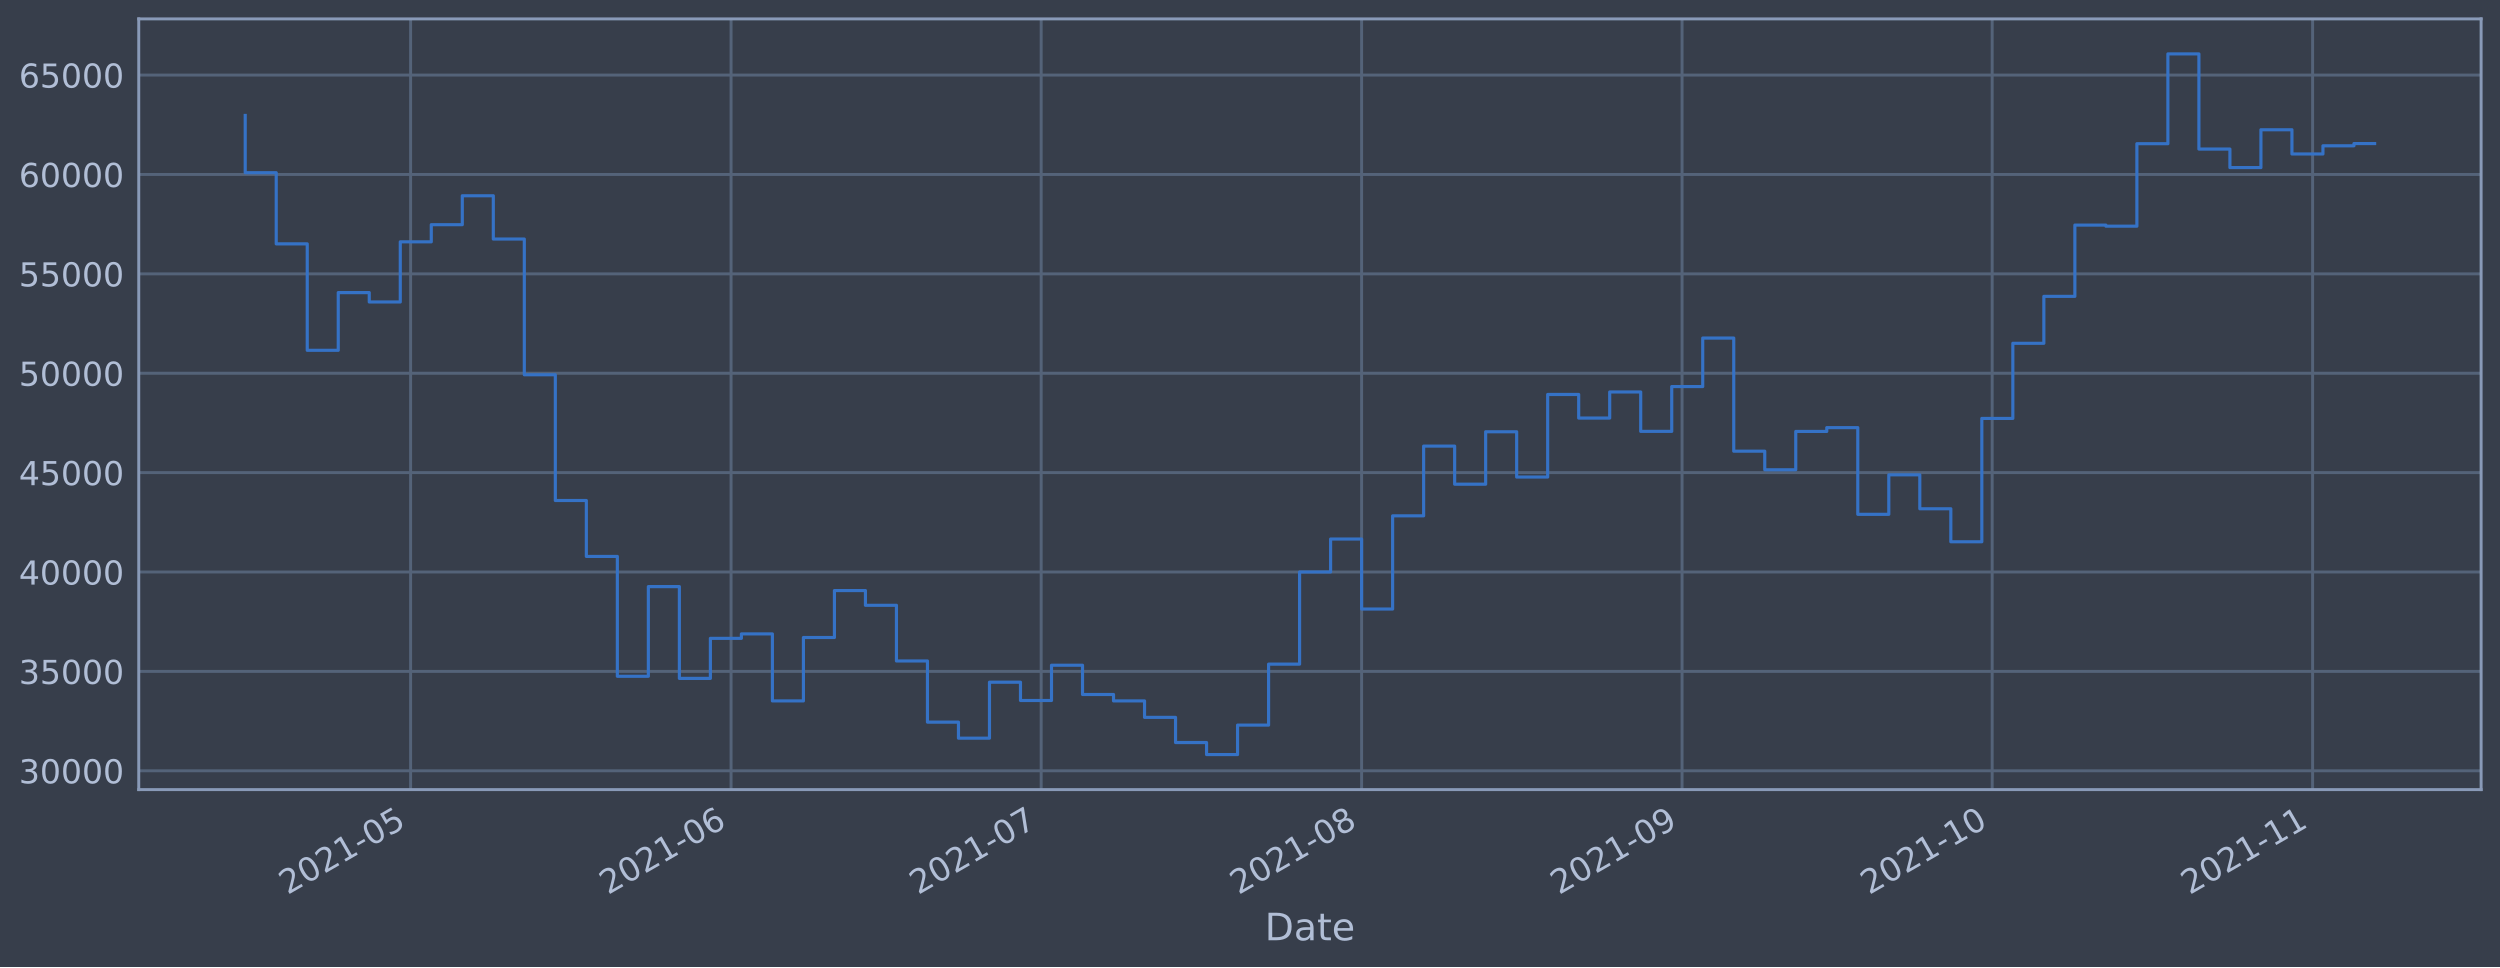
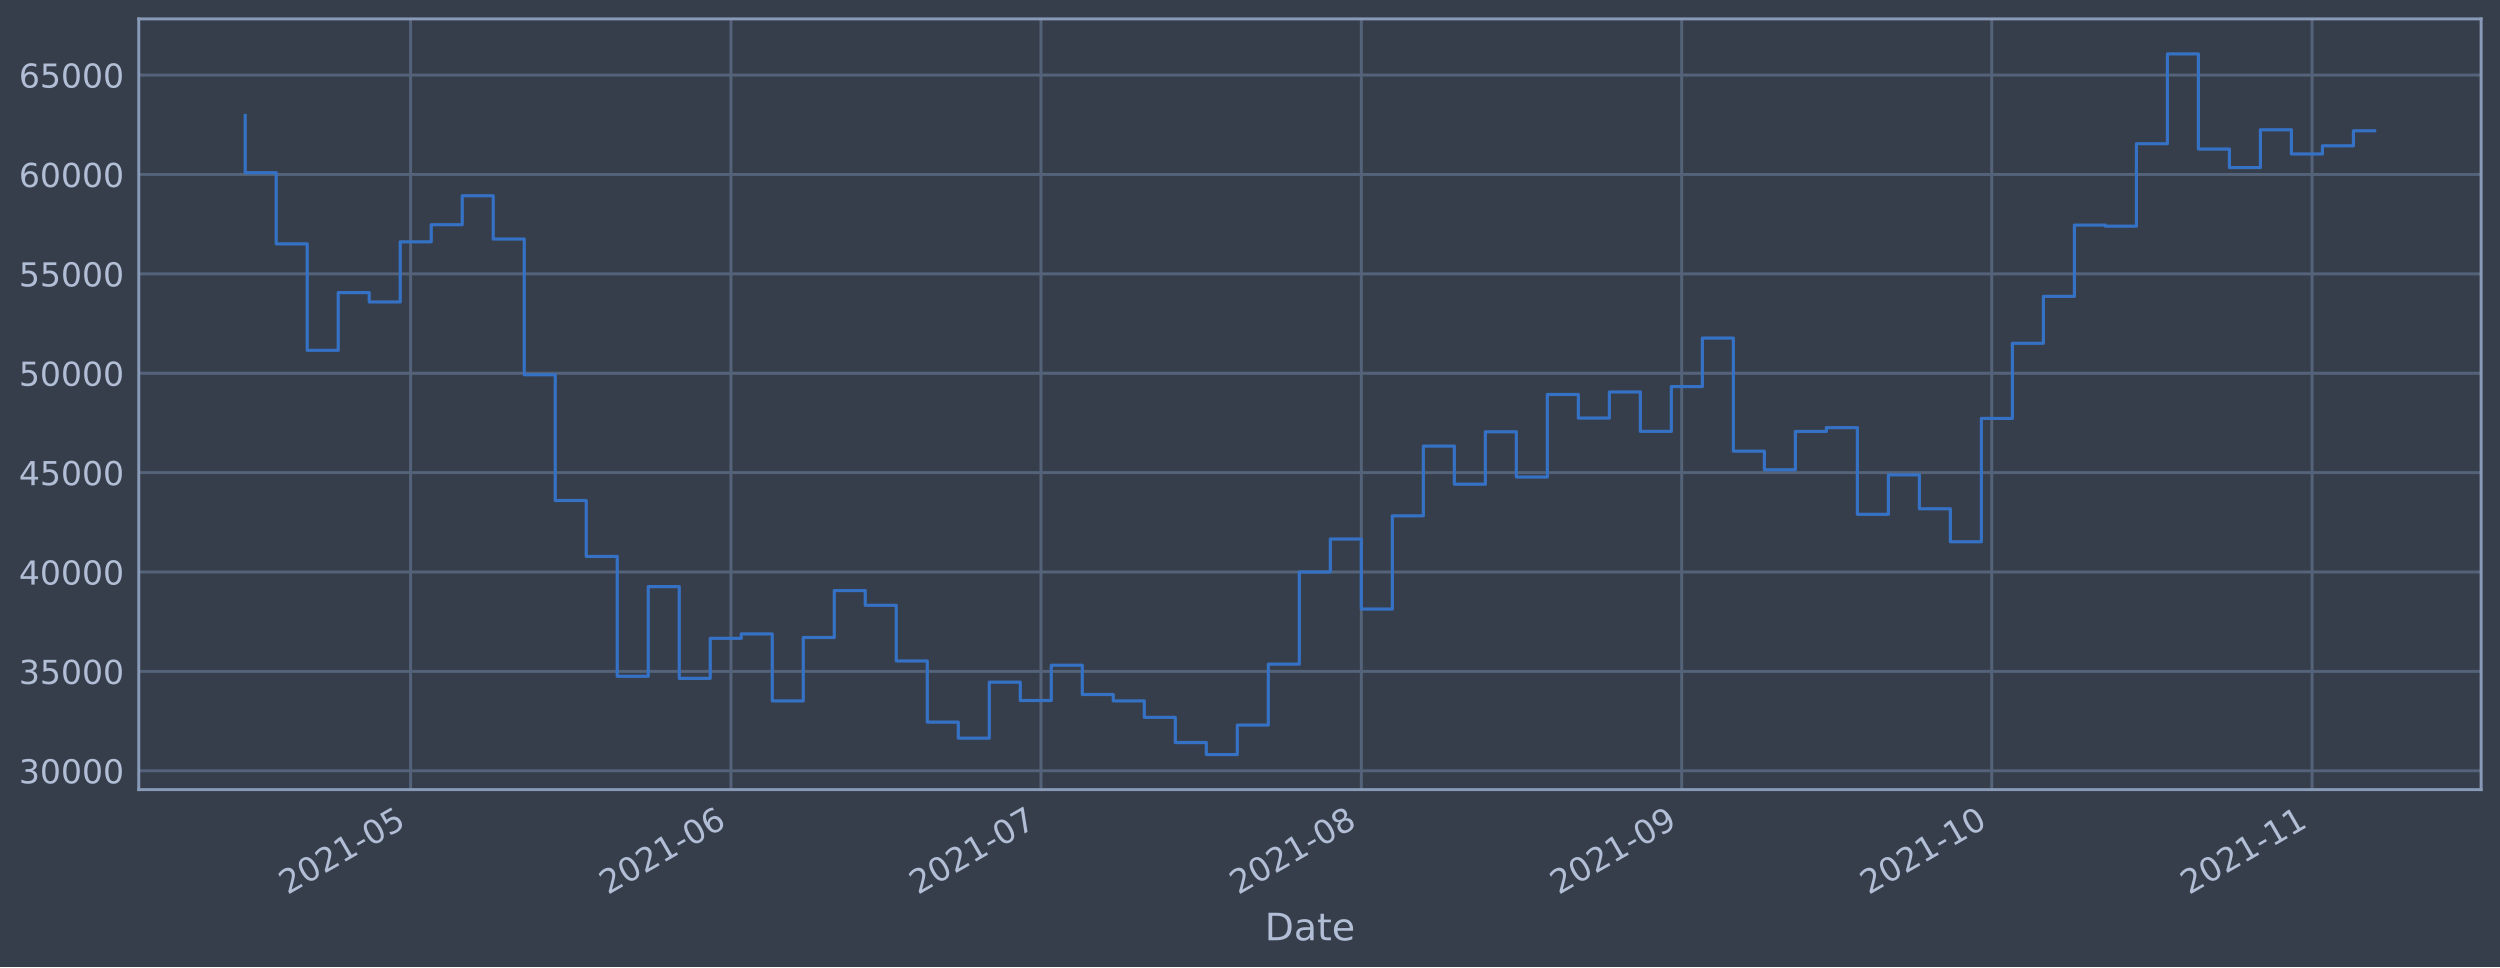
<svg xmlns="http://www.w3.org/2000/svg" xmlns:xlink="http://www.w3.org/1999/xlink" height="368.58pt" version="1.1" viewBox="0 0 952.884 368.58" width="952.884pt">
  <defs>
    <style type="text/css">*{stroke-linecap:butt;stroke-linejoin:round;}</style>
  </defs>
  <g id="figure_1">
    <g id="patch_1">
      <path d="M 0 368.58  L 952.884 368.58  L 952.884 0  L 0 0  z " style="fill:#373e4b;" />
    </g>
    <g id="axes_1">
      <g id="patch_2">
        <path d="M 52.884 300.96  L 945.684 300.96  L 945.684 7.2  L 52.884 7.2  z " style="fill:#373e4b;" />
      </g>
      <g id="matplotlib.axis_1">
        <g id="xtick_1">
          <g id="line2d_1">
-             <path clip-path="url(#p688dbc8a72)" d="M 156.505 300.96  L 156.505 7.2  " style="fill:none;stroke:#546379;stroke-linecap:square;stroke-width:1.12;" />
+             <path clip-path="url(#paa8cf454da)" d="M 156.489 300.96  L 156.489 7.2  " style="fill:none;stroke:#546379;stroke-linecap:square;stroke-width:1.12;" />
          </g>
          <g id="line2d_2" />
          <g id="text_1">
-             <g style="fill:#b1bed6;" transform="translate(109.6018 341.1745)rotate(-30)scale(0.126 -0.126)">
+             <g style="fill:#b1bed6;" transform="translate(109.5859 341.1745)rotate(-30)scale(0.126 -0.126)">
              <defs>
                <path d="M 1228 531  L 3431 531  L 3431 0  L 469 0  L 469 531  Q 828 903 1448 1529  Q 2069 2156 2228 2338  Q 2531 2678 2651 2914  Q 2772 3150 2772 3378  Q 2772 3750 2511 3984  Q 2250 4219 1831 4219  Q 1534 4219 1204 4116  Q 875 4013 500 3803  L 500 4441  Q 881 4594 1212 4672  Q 1544 4750 1819 4750  Q 2544 4750 2975 4387  Q 3406 4025 3406 3419  Q 3406 3131 3298 2873  Q 3191 2616 2906 2266  Q 2828 2175 2409 1742  Q 1991 1309 1228 531  z " id="DejaVuSans-32" transform="scale(0.015625)" />
                <path d="M 2034 4250  Q 1547 4250 1301 3770  Q 1056 3291 1056 2328  Q 1056 1369 1301 889  Q 1547 409 2034 409  Q 2525 409 2770 889  Q 3016 1369 3016 2328  Q 3016 3291 2770 3770  Q 2525 4250 2034 4250  z M 2034 4750  Q 2819 4750 3233 4129  Q 3647 3509 3647 2328  Q 3647 1150 3233 529  Q 2819 -91 2034 -91  Q 1250 -91 836 529  Q 422 1150 422 2328  Q 422 3509 836 4129  Q 1250 4750 2034 4750  z " id="DejaVuSans-30" transform="scale(0.015625)" />
                <path d="M 794 531  L 1825 531  L 1825 4091  L 703 3866  L 703 4441  L 1819 4666  L 2450 4666  L 2450 531  L 3481 531  L 3481 0  L 794 0  L 794 531  z " id="DejaVuSans-31" transform="scale(0.015625)" />
                <path d="M 313 2009  L 1997 2009  L 1997 1497  L 313 1497  L 313 2009  z " id="DejaVuSans-2d" transform="scale(0.015625)" />
                <path d="M 691 4666  L 3169 4666  L 3169 4134  L 1269 4134  L 1269 2991  Q 1406 3038 1543 3061  Q 1681 3084 1819 3084  Q 2600 3084 3056 2656  Q 3513 2228 3513 1497  Q 3513 744 3044 326  Q 2575 -91 1722 -91  Q 1428 -91 1123 -41  Q 819 9 494 109  L 494 744  Q 775 591 1075 516  Q 1375 441 1709 441  Q 2250 441 2565 725  Q 2881 1009 2881 1497  Q 2881 1984 2565 2268  Q 2250 2553 1709 2553  Q 1456 2553 1204 2497  Q 953 2441 691 2322  L 691 4666  z " id="DejaVuSans-35" transform="scale(0.015625)" />
              </defs>
              <use xlink:href="#DejaVuSans-32" />
              <use x="63.623" xlink:href="#DejaVuSans-30" />
              <use x="127.246" xlink:href="#DejaVuSans-32" />
              <use x="190.869" xlink:href="#DejaVuSans-31" />
              <use x="254.492" xlink:href="#DejaVuSans-2d" />
              <use x="290.576" xlink:href="#DejaVuSans-30" />
              <use x="354.199" xlink:href="#DejaVuSans-35" />
            </g>
          </g>
        </g>
        <g id="xtick_2">
          <g id="line2d_3">
-             <path clip-path="url(#p688dbc8a72)" d="M 278.644 300.96  L 278.644 7.2  " style="fill:none;stroke:#546379;stroke-linecap:square;stroke-width:1.12;" />
+             <path clip-path="url(#paa8cf454da)" d="M 278.597 300.96  L 278.597 7.2  " style="fill:none;stroke:#546379;stroke-linecap:square;stroke-width:1.12;" />
          </g>
          <g id="line2d_4" />
          <g id="text_2">
-             <g style="fill:#b1bed6;" transform="translate(231.7408 341.1745)rotate(-30)scale(0.126 -0.126)">
+             <g style="fill:#b1bed6;" transform="translate(231.694 341.1745)rotate(-30)scale(0.126 -0.126)">
              <defs>
                <path d="M 2113 2584  Q 1688 2584 1439 2293  Q 1191 2003 1191 1497  Q 1191 994 1439 701  Q 1688 409 2113 409  Q 2538 409 2786 701  Q 3034 994 3034 1497  Q 3034 2003 2786 2293  Q 2538 2584 2113 2584  z M 3366 4563  L 3366 3988  Q 3128 4100 2886 4159  Q 2644 4219 2406 4219  Q 1781 4219 1451 3797  Q 1122 3375 1075 2522  Q 1259 2794 1537 2939  Q 1816 3084 2150 3084  Q 2853 3084 3261 2657  Q 3669 2231 3669 1497  Q 3669 778 3244 343  Q 2819 -91 2113 -91  Q 1303 -91 875 529  Q 447 1150 447 2328  Q 447 3434 972 4092  Q 1497 4750 2381 4750  Q 2619 4750 2861 4703  Q 3103 4656 3366 4563  z " id="DejaVuSans-36" transform="scale(0.015625)" />
              </defs>
              <use xlink:href="#DejaVuSans-32" />
              <use x="63.623" xlink:href="#DejaVuSans-30" />
              <use x="127.246" xlink:href="#DejaVuSans-32" />
              <use x="190.869" xlink:href="#DejaVuSans-31" />
              <use x="254.492" xlink:href="#DejaVuSans-2d" />
              <use x="290.576" xlink:href="#DejaVuSans-30" />
              <use x="354.199" xlink:href="#DejaVuSans-36" />
            </g>
          </g>
        </g>
        <g id="xtick_3">
          <g id="line2d_5">
-             <path clip-path="url(#p688dbc8a72)" d="M 396.843 300.96  L 396.843 7.2  " style="fill:none;stroke:#546379;stroke-linecap:square;stroke-width:1.12;" />
+             <path clip-path="url(#paa8cf454da)" d="M 396.767 300.96  L 396.767 7.2  " style="fill:none;stroke:#546379;stroke-linecap:square;stroke-width:1.12;" />
          </g>
          <g id="line2d_6" />
          <g id="text_3">
-             <g style="fill:#b1bed6;" transform="translate(349.9399 341.1745)rotate(-30)scale(0.126 -0.126)">
+             <g style="fill:#b1bed6;" transform="translate(349.8632 341.1745)rotate(-30)scale(0.126 -0.126)">
              <defs>
                <path d="M 525 4666  L 3525 4666  L 3525 4397  L 1831 0  L 1172 0  L 2766 4134  L 525 4134  L 525 4666  z " id="DejaVuSans-37" transform="scale(0.015625)" />
              </defs>
              <use xlink:href="#DejaVuSans-32" />
              <use x="63.623" xlink:href="#DejaVuSans-30" />
              <use x="127.246" xlink:href="#DejaVuSans-32" />
              <use x="190.869" xlink:href="#DejaVuSans-31" />
              <use x="254.492" xlink:href="#DejaVuSans-2d" />
              <use x="290.576" xlink:href="#DejaVuSans-30" />
              <use x="354.199" xlink:href="#DejaVuSans-37" />
            </g>
          </g>
        </g>
        <g id="xtick_4">
          <g id="line2d_7">
-             <path clip-path="url(#p688dbc8a72)" d="M 518.982 300.96  L 518.982 7.2  " style="fill:none;stroke:#546379;stroke-linecap:square;stroke-width:1.12;" />
+             <path clip-path="url(#paa8cf454da)" d="M 518.875 300.96  L 518.875 7.2  " style="fill:none;stroke:#546379;stroke-linecap:square;stroke-width:1.12;" />
          </g>
          <g id="line2d_8" />
          <g id="text_4">
-             <g style="fill:#b1bed6;" transform="translate(472.079 341.1745)rotate(-30)scale(0.126 -0.126)">
+             <g style="fill:#b1bed6;" transform="translate(471.9714 341.1745)rotate(-30)scale(0.126 -0.126)">
              <defs>
                <path d="M 2034 2216  Q 1584 2216 1326 1975  Q 1069 1734 1069 1313  Q 1069 891 1326 650  Q 1584 409 2034 409  Q 2484 409 2743 651  Q 3003 894 3003 1313  Q 3003 1734 2745 1975  Q 2488 2216 2034 2216  z M 1403 2484  Q 997 2584 770 2862  Q 544 3141 544 3541  Q 544 4100 942 4425  Q 1341 4750 2034 4750  Q 2731 4750 3128 4425  Q 3525 4100 3525 3541  Q 3525 3141 3298 2862  Q 3072 2584 2669 2484  Q 3125 2378 3379 2068  Q 3634 1759 3634 1313  Q 3634 634 3220 271  Q 2806 -91 2034 -91  Q 1263 -91 848 271  Q 434 634 434 1313  Q 434 1759 690 2068  Q 947 2378 1403 2484  z M 1172 3481  Q 1172 3119 1398 2916  Q 1625 2713 2034 2713  Q 2441 2713 2670 2916  Q 2900 3119 2900 3481  Q 2900 3844 2670 4047  Q 2441 4250 2034 4250  Q 1625 4250 1398 4047  Q 1172 3844 1172 3481  z " id="DejaVuSans-38" transform="scale(0.015625)" />
              </defs>
              <use xlink:href="#DejaVuSans-32" />
              <use x="63.623" xlink:href="#DejaVuSans-30" />
              <use x="127.246" xlink:href="#DejaVuSans-32" />
              <use x="190.869" xlink:href="#DejaVuSans-31" />
              <use x="254.492" xlink:href="#DejaVuSans-2d" />
              <use x="290.576" xlink:href="#DejaVuSans-30" />
              <use x="354.199" xlink:href="#DejaVuSans-38" />
            </g>
          </g>
        </g>
        <g id="xtick_5">
          <g id="line2d_9">
-             <path clip-path="url(#p688dbc8a72)" d="M 641.121 300.96  L 641.121 7.2  " style="fill:none;stroke:#546379;stroke-linecap:square;stroke-width:1.12;" />
+             <path clip-path="url(#paa8cf454da)" d="M 640.983 300.96  L 640.983 7.2  " style="fill:none;stroke:#546379;stroke-linecap:square;stroke-width:1.12;" />
          </g>
          <g id="line2d_10" />
          <g id="text_5">
-             <g style="fill:#b1bed6;" transform="translate(594.218 341.1745)rotate(-30)scale(0.126 -0.126)">
+             <g style="fill:#b1bed6;" transform="translate(594.0796 341.1745)rotate(-30)scale(0.126 -0.126)">
              <defs>
                <path d="M 703 97  L 703 672  Q 941 559 1184 500  Q 1428 441 1663 441  Q 2288 441 2617 861  Q 2947 1281 2994 2138  Q 2813 1869 2534 1725  Q 2256 1581 1919 1581  Q 1219 1581 811 2004  Q 403 2428 403 3163  Q 403 3881 828 4315  Q 1253 4750 1959 4750  Q 2769 4750 3195 4129  Q 3622 3509 3622 2328  Q 3622 1225 3098 567  Q 2575 -91 1691 -91  Q 1453 -91 1209 -44  Q 966 3 703 97  z M 1959 2075  Q 2384 2075 2632 2365  Q 2881 2656 2881 3163  Q 2881 3666 2632 3958  Q 2384 4250 1959 4250  Q 1534 4250 1286 3958  Q 1038 3666 1038 3163  Q 1038 2656 1286 2365  Q 1534 2075 1959 2075  z " id="DejaVuSans-39" transform="scale(0.015625)" />
              </defs>
              <use xlink:href="#DejaVuSans-32" />
              <use x="63.623" xlink:href="#DejaVuSans-30" />
              <use x="127.246" xlink:href="#DejaVuSans-32" />
              <use x="190.869" xlink:href="#DejaVuSans-31" />
              <use x="254.492" xlink:href="#DejaVuSans-2d" />
              <use x="290.576" xlink:href="#DejaVuSans-30" />
              <use x="354.199" xlink:href="#DejaVuSans-39" />
            </g>
          </g>
        </g>
        <g id="xtick_6">
          <g id="line2d_11">
-             <path clip-path="url(#p688dbc8a72)" d="M 759.32 300.96  L 759.32 7.2  " style="fill:none;stroke:#546379;stroke-linecap:square;stroke-width:1.12;" />
+             <path clip-path="url(#paa8cf454da)" d="M 759.152 300.96  L 759.152 7.2  " style="fill:none;stroke:#546379;stroke-linecap:square;stroke-width:1.12;" />
          </g>
          <g id="line2d_12" />
          <g id="text_6">
-             <g style="fill:#b1bed6;" transform="translate(712.4171 341.1745)rotate(-30)scale(0.126 -0.126)">
+             <g style="fill:#b1bed6;" transform="translate(712.2488 341.1745)rotate(-30)scale(0.126 -0.126)">
              <use xlink:href="#DejaVuSans-32" />
              <use x="63.623" xlink:href="#DejaVuSans-30" />
              <use x="127.246" xlink:href="#DejaVuSans-32" />
              <use x="190.869" xlink:href="#DejaVuSans-31" />
              <use x="254.492" xlink:href="#DejaVuSans-2d" />
              <use x="290.576" xlink:href="#DejaVuSans-31" />
              <use x="354.199" xlink:href="#DejaVuSans-30" />
            </g>
          </g>
        </g>
        <g id="xtick_7">
          <g id="line2d_13">
-             <path clip-path="url(#p688dbc8a72)" d="M 881.459 300.96  L 881.459 7.2  " style="fill:none;stroke:#546379;stroke-linecap:square;stroke-width:1.12;" />
+             <path clip-path="url(#paa8cf454da)" d="M 881.26 300.96  L 881.26 7.2  " style="fill:none;stroke:#546379;stroke-linecap:square;stroke-width:1.12;" />
          </g>
          <g id="line2d_14" />
          <g id="text_7">
-             <g style="fill:#b1bed6;" transform="translate(834.5561 341.1745)rotate(-30)scale(0.126 -0.126)">
+             <g style="fill:#b1bed6;" transform="translate(834.3569 341.1745)rotate(-30)scale(0.126 -0.126)">
              <use xlink:href="#DejaVuSans-32" />
              <use x="63.623" xlink:href="#DejaVuSans-30" />
              <use x="127.246" xlink:href="#DejaVuSans-32" />
              <use x="190.869" xlink:href="#DejaVuSans-31" />
              <use x="254.492" xlink:href="#DejaVuSans-2d" />
              <use x="290.576" xlink:href="#DejaVuSans-31" />
              <use x="354.199" xlink:href="#DejaVuSans-31" />
            </g>
          </g>
        </g>
        <g id="text_8">
          <g style="fill:#b1bed6;" transform="translate(482.0746 358.3856)scale(0.144 -0.144)">
            <defs>
              <path d="M 1259 4147  L 1259 519  L 2022 519  Q 2988 519 3436 956  Q 3884 1394 3884 2338  Q 3884 3275 3436 3711  Q 2988 4147 2022 4147  L 1259 4147  z M 628 4666  L 1925 4666  Q 3281 4666 3915 4102  Q 4550 3538 4550 2338  Q 4550 1131 3912 565  Q 3275 0 1925 0  L 628 0  L 628 4666  z " id="DejaVuSans-44" transform="scale(0.015625)" />
              <path d="M 2194 1759  Q 1497 1759 1228 1600  Q 959 1441 959 1056  Q 959 750 1161 570  Q 1363 391 1709 391  Q 2188 391 2477 730  Q 2766 1069 2766 1631  L 2766 1759  L 2194 1759  z M 3341 1997  L 3341 0  L 2766 0  L 2766 531  Q 2569 213 2275 61  Q 1981 -91 1556 -91  Q 1019 -91 701 211  Q 384 513 384 1019  Q 384 1609 779 1909  Q 1175 2209 1959 2209  L 2766 2209  L 2766 2266  Q 2766 2663 2505 2880  Q 2244 3097 1772 3097  Q 1472 3097 1187 3025  Q 903 2953 641 2809  L 641 3341  Q 956 3463 1253 3523  Q 1550 3584 1831 3584  Q 2591 3584 2966 3190  Q 3341 2797 3341 1997  z " id="DejaVuSans-61" transform="scale(0.015625)" />
              <path d="M 1172 4494  L 1172 3500  L 2356 3500  L 2356 3053  L 1172 3053  L 1172 1153  Q 1172 725 1289 603  Q 1406 481 1766 481  L 2356 481  L 2356 0  L 1766 0  Q 1100 0 847 248  Q 594 497 594 1153  L 594 3053  L 172 3053  L 172 3500  L 594 3500  L 594 4494  L 1172 4494  z " id="DejaVuSans-74" transform="scale(0.015625)" />
              <path d="M 3597 1894  L 3597 1613  L 953 1613  Q 991 1019 1311 708  Q 1631 397 2203 397  Q 2534 397 2845 478  Q 3156 559 3463 722  L 3463 178  Q 3153 47 2828 -22  Q 2503 -91 2169 -91  Q 1331 -91 842 396  Q 353 884 353 1716  Q 353 2575 817 3079  Q 1281 3584 2069 3584  Q 2775 3584 3186 3129  Q 3597 2675 3597 1894  z M 3022 2063  Q 3016 2534 2758 2815  Q 2500 3097 2075 3097  Q 1594 3097 1305 2825  Q 1016 2553 972 2059  L 3022 2063  z " id="DejaVuSans-65" transform="scale(0.015625)" />
            </defs>
            <use xlink:href="#DejaVuSans-44" />
            <use x="77.002" xlink:href="#DejaVuSans-61" />
            <use x="138.281" xlink:href="#DejaVuSans-74" />
            <use x="177.49" xlink:href="#DejaVuSans-65" />
          </g>
        </g>
      </g>
      <g id="matplotlib.axis_2">
        <g id="ytick_1">
          <g id="line2d_15">
-             <path clip-path="url(#p688dbc8a72)" d="M 52.884 293.789  L 945.684 293.789  " style="fill:none;stroke:#546379;stroke-linecap:square;stroke-width:1.12;" />
+             <path clip-path="url(#paa8cf454da)" d="M 52.884 293.789  L 945.684 293.789  " style="fill:none;stroke:#546379;stroke-linecap:square;stroke-width:1.12;" />
          </g>
          <g id="line2d_16" />
          <g id="text_9">
            <g style="fill:#b1bed6;" transform="translate(7.2 298.5763)scale(0.126 -0.126)">
              <defs>
                <path d="M 2597 2516  Q 3050 2419 3304 2112  Q 3559 1806 3559 1356  Q 3559 666 3084 287  Q 2609 -91 1734 -91  Q 1441 -91 1130 -33  Q 819 25 488 141  L 488 750  Q 750 597 1062 519  Q 1375 441 1716 441  Q 2309 441 2620 675  Q 2931 909 2931 1356  Q 2931 1769 2642 2001  Q 2353 2234 1838 2234  L 1294 2234  L 1294 2753  L 1863 2753  Q 2328 2753 2575 2939  Q 2822 3125 2822 3475  Q 2822 3834 2567 4026  Q 2313 4219 1838 4219  Q 1578 4219 1281 4162  Q 984 4106 628 3988  L 628 4550  Q 988 4650 1302 4700  Q 1616 4750 1894 4750  Q 2613 4750 3031 4423  Q 3450 4097 3450 3541  Q 3450 3153 3228 2886  Q 3006 2619 2597 2516  z " id="DejaVuSans-33" transform="scale(0.015625)" />
              </defs>
              <use xlink:href="#DejaVuSans-33" />
              <use x="63.623" xlink:href="#DejaVuSans-30" />
              <use x="127.246" xlink:href="#DejaVuSans-30" />
              <use x="190.869" xlink:href="#DejaVuSans-30" />
              <use x="254.492" xlink:href="#DejaVuSans-30" />
            </g>
          </g>
        </g>
        <g id="ytick_2">
          <g id="line2d_17">
-             <path clip-path="url(#p688dbc8a72)" d="M 52.884 255.907  L 945.684 255.907  " style="fill:none;stroke:#546379;stroke-linecap:square;stroke-width:1.12;" />
+             <path clip-path="url(#paa8cf454da)" d="M 52.884 255.907  L 945.684 255.907  " style="fill:none;stroke:#546379;stroke-linecap:square;stroke-width:1.12;" />
          </g>
          <g id="line2d_18" />
          <g id="text_10">
            <g style="fill:#b1bed6;" transform="translate(7.2 260.6936)scale(0.126 -0.126)">
              <use xlink:href="#DejaVuSans-33" />
              <use x="63.623" xlink:href="#DejaVuSans-35" />
              <use x="127.246" xlink:href="#DejaVuSans-30" />
              <use x="190.869" xlink:href="#DejaVuSans-30" />
              <use x="254.492" xlink:href="#DejaVuSans-30" />
            </g>
          </g>
        </g>
        <g id="ytick_3">
          <g id="line2d_19">
-             <path clip-path="url(#p688dbc8a72)" d="M 52.884 218.024  L 945.684 218.024  " style="fill:none;stroke:#546379;stroke-linecap:square;stroke-width:1.12;" />
+             <path clip-path="url(#paa8cf454da)" d="M 52.884 218.024  L 945.684 218.024  " style="fill:none;stroke:#546379;stroke-linecap:square;stroke-width:1.12;" />
          </g>
          <g id="line2d_20" />
          <g id="text_11">
            <g style="fill:#b1bed6;" transform="translate(7.2 222.811)scale(0.126 -0.126)">
              <defs>
                <path d="M 2419 4116  L 825 1625  L 2419 1625  L 2419 4116  z M 2253 4666  L 3047 4666  L 3047 1625  L 3713 1625  L 3713 1100  L 3047 1100  L 3047 0  L 2419 0  L 2419 1100  L 313 1100  L 313 1709  L 2253 4666  z " id="DejaVuSans-34" transform="scale(0.015625)" />
              </defs>
              <use xlink:href="#DejaVuSans-34" />
              <use x="63.623" xlink:href="#DejaVuSans-30" />
              <use x="127.246" xlink:href="#DejaVuSans-30" />
              <use x="190.869" xlink:href="#DejaVuSans-30" />
              <use x="254.492" xlink:href="#DejaVuSans-30" />
            </g>
          </g>
        </g>
        <g id="ytick_4">
          <g id="line2d_21">
-             <path clip-path="url(#p688dbc8a72)" d="M 52.884 180.141  L 945.684 180.141  " style="fill:none;stroke:#546379;stroke-linecap:square;stroke-width:1.12;" />
+             <path clip-path="url(#paa8cf454da)" d="M 52.884 180.141  L 945.684 180.141  " style="fill:none;stroke:#546379;stroke-linecap:square;stroke-width:1.12;" />
          </g>
          <g id="line2d_22" />
          <g id="text_12">
            <g style="fill:#b1bed6;" transform="translate(7.2 184.9284)scale(0.126 -0.126)">
              <use xlink:href="#DejaVuSans-34" />
              <use x="63.623" xlink:href="#DejaVuSans-35" />
              <use x="127.246" xlink:href="#DejaVuSans-30" />
              <use x="190.869" xlink:href="#DejaVuSans-30" />
              <use x="254.492" xlink:href="#DejaVuSans-30" />
            </g>
          </g>
        </g>
        <g id="ytick_5">
          <g id="line2d_23">
-             <path clip-path="url(#p688dbc8a72)" d="M 52.884 142.259  L 945.684 142.259  " style="fill:none;stroke:#546379;stroke-linecap:square;stroke-width:1.12;" />
+             <path clip-path="url(#paa8cf454da)" d="M 52.884 142.259  L 945.684 142.259  " style="fill:none;stroke:#546379;stroke-linecap:square;stroke-width:1.12;" />
          </g>
          <g id="line2d_24" />
          <g id="text_13">
            <g style="fill:#b1bed6;" transform="translate(7.2 147.0457)scale(0.126 -0.126)">
              <use xlink:href="#DejaVuSans-35" />
              <use x="63.623" xlink:href="#DejaVuSans-30" />
              <use x="127.246" xlink:href="#DejaVuSans-30" />
              <use x="190.869" xlink:href="#DejaVuSans-30" />
              <use x="254.492" xlink:href="#DejaVuSans-30" />
            </g>
          </g>
        </g>
        <g id="ytick_6">
          <g id="line2d_25">
-             <path clip-path="url(#p688dbc8a72)" d="M 52.884 104.376  L 945.684 104.376  " style="fill:none;stroke:#546379;stroke-linecap:square;stroke-width:1.12;" />
+             <path clip-path="url(#paa8cf454da)" d="M 52.884 104.376  L 945.684 104.376  " style="fill:none;stroke:#546379;stroke-linecap:square;stroke-width:1.12;" />
          </g>
          <g id="line2d_26" />
          <g id="text_14">
            <g style="fill:#b1bed6;" transform="translate(7.2 109.1631)scale(0.126 -0.126)">
              <use xlink:href="#DejaVuSans-35" />
              <use x="63.623" xlink:href="#DejaVuSans-35" />
              <use x="127.246" xlink:href="#DejaVuSans-30" />
              <use x="190.869" xlink:href="#DejaVuSans-30" />
              <use x="254.492" xlink:href="#DejaVuSans-30" />
            </g>
          </g>
        </g>
        <g id="ytick_7">
          <g id="line2d_27">
-             <path clip-path="url(#p688dbc8a72)" d="M 52.884 66.493  L 945.684 66.493  " style="fill:none;stroke:#546379;stroke-linecap:square;stroke-width:1.12;" />
+             <path clip-path="url(#paa8cf454da)" d="M 52.884 66.493  L 945.684 66.493  " style="fill:none;stroke:#546379;stroke-linecap:square;stroke-width:1.12;" />
          </g>
          <g id="line2d_28" />
          <g id="text_15">
            <g style="fill:#b1bed6;" transform="translate(7.2 71.28047)scale(0.126 -0.126)">
              <use xlink:href="#DejaVuSans-36" />
              <use x="63.623" xlink:href="#DejaVuSans-30" />
              <use x="127.246" xlink:href="#DejaVuSans-30" />
              <use x="190.869" xlink:href="#DejaVuSans-30" />
              <use x="254.492" xlink:href="#DejaVuSans-30" />
            </g>
          </g>
        </g>
        <g id="ytick_8">
          <g id="line2d_29">
-             <path clip-path="url(#p688dbc8a72)" d="M 52.884 28.611  L 945.684 28.611  " style="fill:none;stroke:#546379;stroke-linecap:square;stroke-width:1.12;" />
+             <path clip-path="url(#paa8cf454da)" d="M 52.884 28.611  L 945.684 28.611  " style="fill:none;stroke:#546379;stroke-linecap:square;stroke-width:1.12;" />
          </g>
          <g id="line2d_30" />
          <g id="text_16">
            <g style="fill:#b1bed6;" transform="translate(7.2 33.39783)scale(0.126 -0.126)">
              <use xlink:href="#DejaVuSans-36" />
              <use x="63.623" xlink:href="#DejaVuSans-35" />
              <use x="127.246" xlink:href="#DejaVuSans-30" />
              <use x="190.869" xlink:href="#DejaVuSans-30" />
              <use x="254.492" xlink:href="#DejaVuSans-30" />
            </g>
          </g>
        </g>
      </g>
      <g id="line2d_31">
-         <path clip-path="url(#p688dbc8a72)" d="M 93.466 43.998  L 93.466 65.834  L 105.285 65.834  L 105.285 92.951  L 117.105 92.951  L 117.105 133.522  L 128.925 133.522  L 128.925 111.523  L 140.745 111.523  L 140.745 115.103  L 152.565 115.103  L 152.565 92.174  L 164.385 92.174  L 164.385 85.638  L 176.205 85.638  L 176.205 74.609  L 188.025 74.609  L 188.025 91.117  L 199.845 91.117  L 199.845 142.846  L 211.665 142.846  L 211.665 190.777  L 223.485 190.777  L 223.485 212.082  L 235.304 212.082  L 235.304 257.766  L 247.124 257.766  L 247.124 223.585  L 258.944 223.585  L 258.944 258.576  L 270.764 258.576  L 270.764 243.31  L 282.584 243.31  L 282.584 241.621  L 294.404 241.621  L 294.404 267.159  L 306.224 267.159  L 306.224 242.992  L 318.044 242.992  L 318.044 225.094  L 329.864 225.094  L 329.864 230.716  L 341.684 230.716  L 341.684 251.935  L 353.504 251.935  L 353.504 275.245  L 365.323 275.245  L 365.323 281.359  L 377.143 281.359  L 377.143 260.023  L 388.963 260.023  L 388.963 266.992  L 400.783 266.992  L 400.783 253.563  L 412.603 253.563  L 412.603 264.703  L 424.423 264.703  L 424.423 267.153  L 436.243 267.153  L 436.243 273.434  L 448.063 273.434  L 448.063 283.021  L 459.883 283.021  L 459.883 287.607  L 471.703 287.607  L 471.703 276.379  L 483.523 276.379  L 483.523 253.14  L 495.342 253.14  L 495.342 218.005  L 507.162 218.005  L 507.162 205.454  L 518.982 205.454  L 518.982 232.131  L 530.802 232.131  L 530.802 196.613  L 542.622 196.613  L 542.622 170.038  L 554.442 170.038  L 554.442 184.553  L 566.262 184.553  L 566.262 164.561  L 578.082 164.561  L 578.082 181.824  L 589.902 181.824  L 589.902 150.35  L 601.722 150.35  L 601.722 159.347  L 613.541 159.347  L 613.541 149.404  L 625.361 149.404  L 625.361 164.422  L 637.181 164.422  L 637.181 147.342  L 649.001 147.342  L 649.001 128.855  L 660.821 128.855  L 660.821 171.971  L 672.641 171.971  L 672.641 179.044  L 684.461 179.044  L 684.461 164.442  L 696.281 164.442  L 696.281 162.991  L 708.101 162.991  L 708.101 196.04  L 719.921 196.04  L 719.921 180.983  L 731.741 180.983  L 731.741 193.911  L 743.56 193.911  L 743.56 206.49  L 755.38 206.49  L 755.38 159.479  L 767.2 159.479  L 767.2 130.85  L 779.02 130.85  L 779.02 112.958  L 790.84 112.958  L 790.84 85.798  L 802.66 85.798  L 802.66 86.21  L 814.48 86.21  L 814.48 54.779  L 826.3 54.779  L 826.3 20.553  L 838.12 20.553  L 838.12 56.816  L 849.94 56.816  L 849.94 63.878  L 861.76 63.878  L 861.76 49.452  L 873.579 49.452  L 873.579 58.693  L 885.399 58.693  L 885.399 55.569  L 897.219 55.569  L 897.219 54.722  L 905.102 54.722  L 905.102 54.722  " style="fill:none;stroke:#3572c6;stroke-linecap:square;stroke-width:1.2;" />
+         <path clip-path="url(#paa8cf454da)" d="M 93.466 43.998  L 93.466 65.834  L 105.282 65.834  L 105.282 92.951  L 117.099 92.951  L 117.099 133.522  L 128.916 133.522  L 128.916 111.523  L 140.733 111.523  L 140.733 115.103  L 152.55 115.103  L 152.55 92.174  L 164.367 92.174  L 164.367 85.638  L 176.184 85.638  L 176.184 74.609  L 188.001 74.609  L 188.001 91.117  L 199.818 91.117  L 199.818 142.846  L 211.635 142.846  L 211.635 190.777  L 223.452 190.777  L 223.452 212.082  L 235.269 212.082  L 235.269 257.766  L 247.086 257.766  L 247.086 223.585  L 258.902 223.585  L 258.902 258.576  L 270.719 258.576  L 270.719 243.31  L 282.536 243.31  L 282.536 241.621  L 294.353 241.621  L 294.353 267.159  L 306.17 267.159  L 306.17 242.992  L 317.987 242.992  L 317.987 225.094  L 329.804 225.094  L 329.804 230.716  L 341.621 230.716  L 341.621 251.935  L 353.438 251.935  L 353.438 275.245  L 365.255 275.245  L 365.255 281.359  L 377.072 281.359  L 377.072 260.023  L 388.889 260.023  L 388.889 266.992  L 400.705 266.992  L 400.705 253.563  L 412.522 253.563  L 412.522 264.703  L 424.339 264.703  L 424.339 267.153  L 436.156 267.153  L 436.156 273.434  L 447.973 273.434  L 447.973 283.021  L 459.79 283.021  L 459.79 287.607  L 471.607 287.607  L 471.607 276.379  L 483.424 276.379  L 483.424 253.14  L 495.241 253.14  L 495.241 218.005  L 507.058 218.005  L 507.058 205.454  L 518.875 205.454  L 518.875 232.131  L 530.692 232.131  L 530.692 196.613  L 542.509 196.613  L 542.509 170.038  L 554.325 170.038  L 554.325 184.553  L 566.142 184.553  L 566.142 164.561  L 577.959 164.561  L 577.959 181.824  L 589.776 181.824  L 589.776 150.35  L 601.593 150.35  L 601.593 159.347  L 613.41 159.347  L 613.41 149.404  L 625.227 149.404  L 625.227 164.422  L 637.044 164.422  L 637.044 147.342  L 648.861 147.342  L 648.861 128.855  L 660.678 128.855  L 660.678 171.971  L 672.495 171.971  L 672.495 179.044  L 684.312 179.044  L 684.312 164.442  L 696.128 164.442  L 696.128 162.991  L 707.945 162.991  L 707.945 196.04  L 719.762 196.04  L 719.762 180.983  L 731.579 180.983  L 731.579 193.911  L 743.396 193.911  L 743.396 206.49  L 755.213 206.49  L 755.213 159.479  L 767.03 159.479  L 767.03 130.85  L 778.847 130.85  L 778.847 112.958  L 790.664 112.958  L 790.664 85.798  L 802.481 85.798  L 802.481 86.21  L 814.298 86.21  L 814.298 54.779  L 826.115 54.779  L 826.115 20.553  L 837.931 20.553  L 837.931 56.816  L 849.748 56.816  L 849.748 63.878  L 861.565 63.878  L 861.565 49.452  L 873.382 49.452  L 873.382 58.693  L 885.199 58.693  L 885.199 55.569  L 897.016 55.569  L 897.016 49.837  L 905.102 49.837  L 905.102 49.837  " style="fill:none;stroke:#3572c6;stroke-linecap:square;stroke-width:1.2;" />
      </g>
      <g id="patch_3">
        <path d="M 52.884 300.96  L 52.884 7.2  " style="fill:none;stroke:#899ab8;stroke-linecap:square;stroke-linejoin:miter;stroke-width:1.12;" />
      </g>
      <g id="patch_4">
        <path d="M 945.684 300.96  L 945.684 7.2  " style="fill:none;stroke:#899ab8;stroke-linecap:square;stroke-linejoin:miter;stroke-width:1.12;" />
      </g>
      <g id="patch_5">
        <path d="M 52.884 300.96  L 945.684 300.96  " style="fill:none;stroke:#899ab8;stroke-linecap:square;stroke-linejoin:miter;stroke-width:1.12;" />
      </g>
      <g id="patch_6">
        <path d="M 52.884 7.2  L 945.684 7.2  " style="fill:none;stroke:#899ab8;stroke-linecap:square;stroke-linejoin:miter;stroke-width:1.12;" />
      </g>
    </g>
  </g>
  <defs>
-     <clipPath id="p688dbc8a72">
+     <clipPath id="paa8cf454da">
      <rect height="293.76" width="892.8" x="52.884" y="7.2" />
    </clipPath>
  </defs>
</svg>
